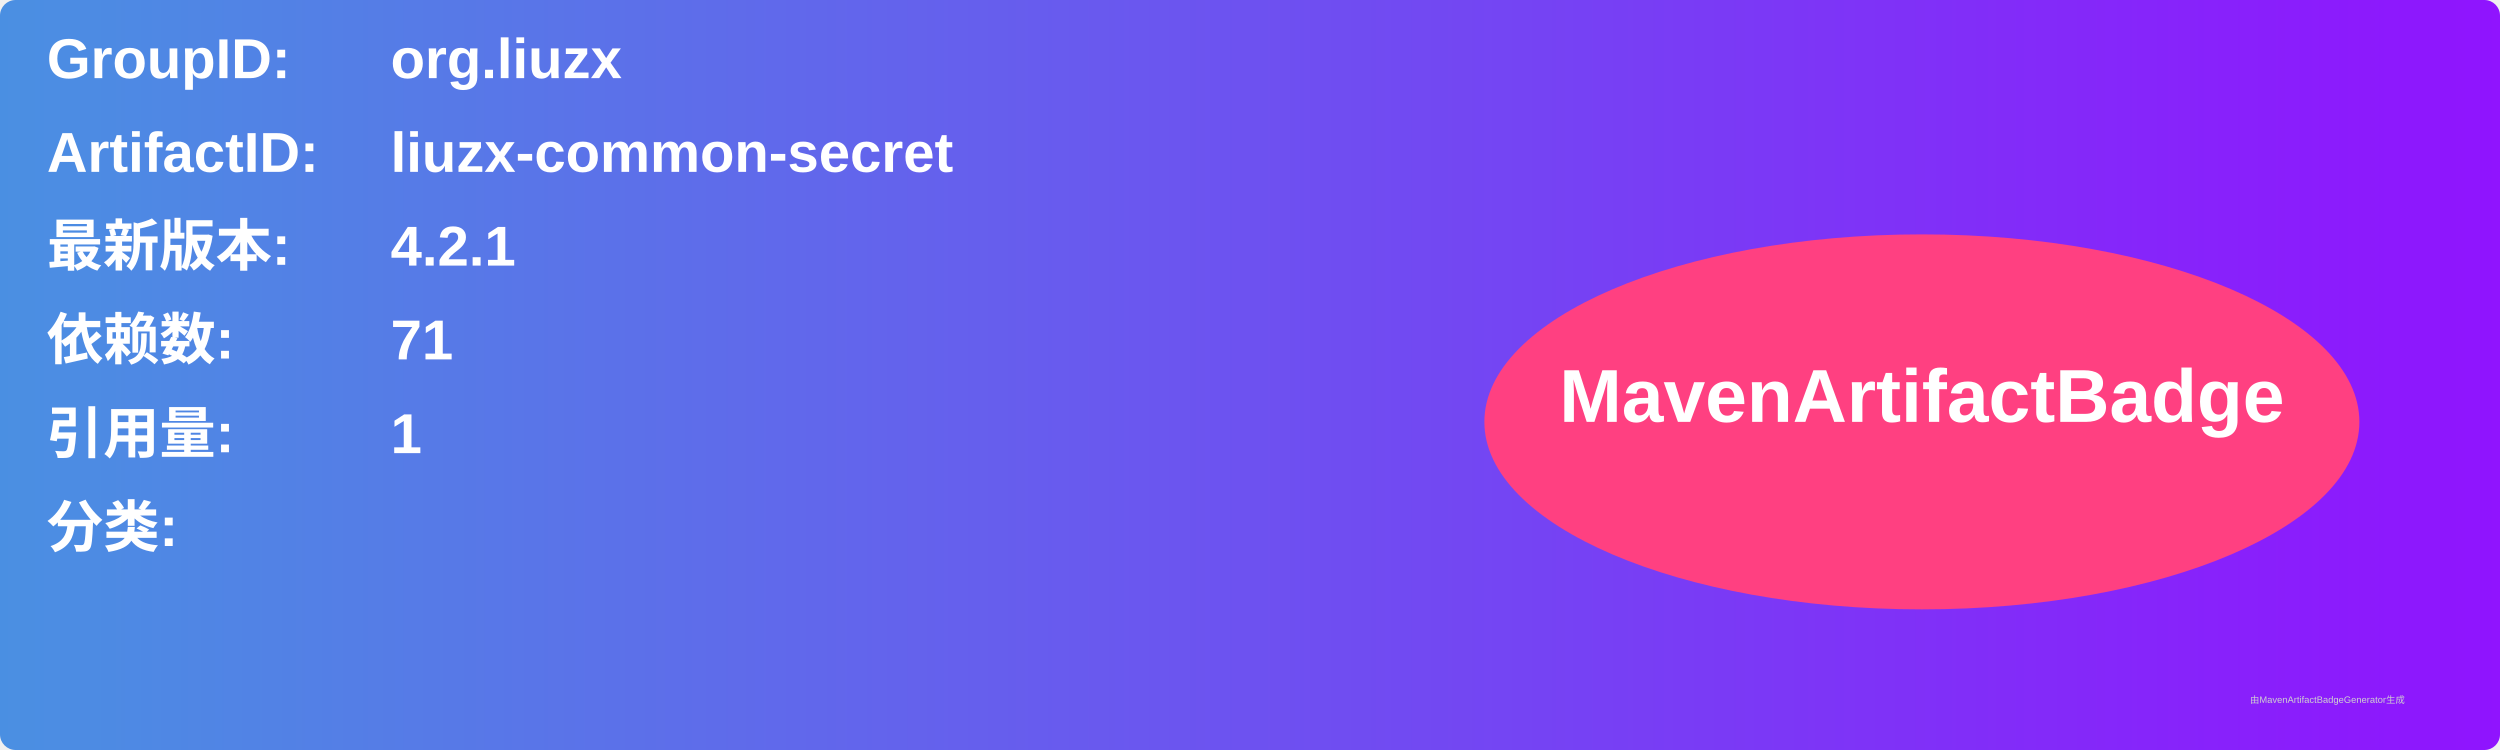
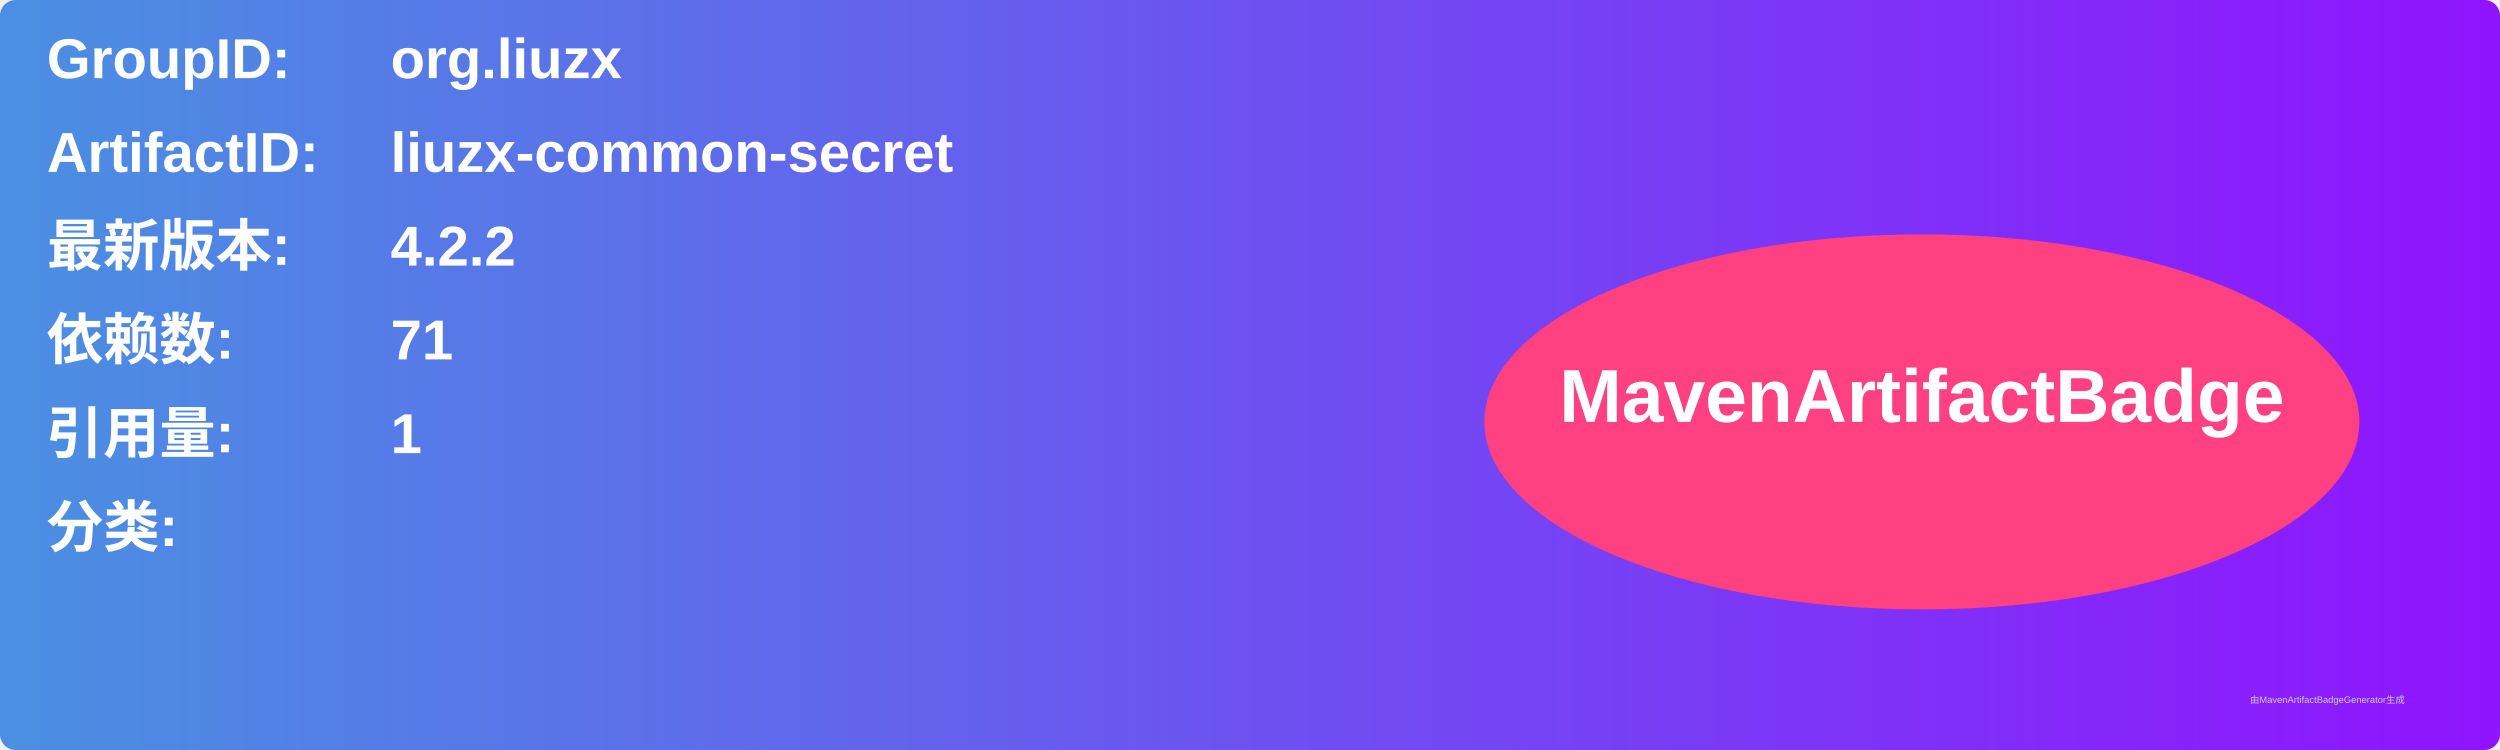
<svg xmlns="http://www.w3.org/2000/svg" width="800" height="240" viewBox="0 0 800 240">
  <linearGradient id="grad" x1="0%" y1="0%" x2="100%" y2="0%">
    <stop offset="0%" stop-color="#4a90e2" />
    <stop offset="100%" stop-color="#9013fe" />
  </linearGradient>
  <rect width="100%" height="100%" rx="5" ry="5" fill="url(#grad)" />
  <g transform="translate(15, 15)">
    <text x="0" y="10" font-family="Arial" font-size="18" fill="white" font-weight="bold" width="260">GroupID:</text>
    <text x="110" y="10" font-family="Arial" font-size="18" fill="white" font-weight="bold" width="460">org.liuzx</text>
    <text x="0" y="40" font-family="Arial" font-size="18" fill="white" font-weight="bold" width="260">ArtifactID:</text>
    <text x="110" y="40" font-family="Arial" font-size="18" fill="white" font-weight="bold" width="460">liuzx-common-secret</text>
    <text x="0" y="70" font-family="Arial" font-size="18" fill="white" font-weight="bold">最新版本:</text>
    <text x="110" y="70" font-family="Arial" font-size="18" fill="white" font-weight="bold">
-       <tspan font-weight="bold">4.2.1</tspan>
+       <tspan font-weight="bold">4.2.2</tspan>
    </text>
    <text x="0" y="100" font-family="Arial" font-size="18" fill="white" font-weight="bold">依赖数: </text>
    <text x="110" y="100" font-family="Arial" font-size="18" fill="white">
      <tspan font-weight="bold">71</tspan>
    </text>
    <text x="0" y="130" font-family="Arial" font-size="18" fill="white" font-weight="bold">引用量: </text>
    <text x="110" y="130" font-family="Arial" font-size="18" fill="white">
      <tspan font-weight="bold">1</tspan>
    </text>
    <text x="0" y="160" font-family="Arial" font-size="18" fill="white" font-weight="bold">分类:</text>
    <text x="10" y="190" font-family="Arial" font-size="10" fill="white">
      <tspan font-weight="bold" />
    </text>
    <ellipse cx="600" cy="120" rx="140" ry="60" fill="#ff4081" />
    <text x="600" y="120" text-anchor="middle" font-family="Arial" font-size="24" fill="white" font-weight="bold">MavenArtifactBadge</text>
  </g>
  <text x="720" y="225" font-family="Arial" font-size="3" fill="#d0d0d0">由MavenArtifactBadgeGenerator生成</text>
</svg>
